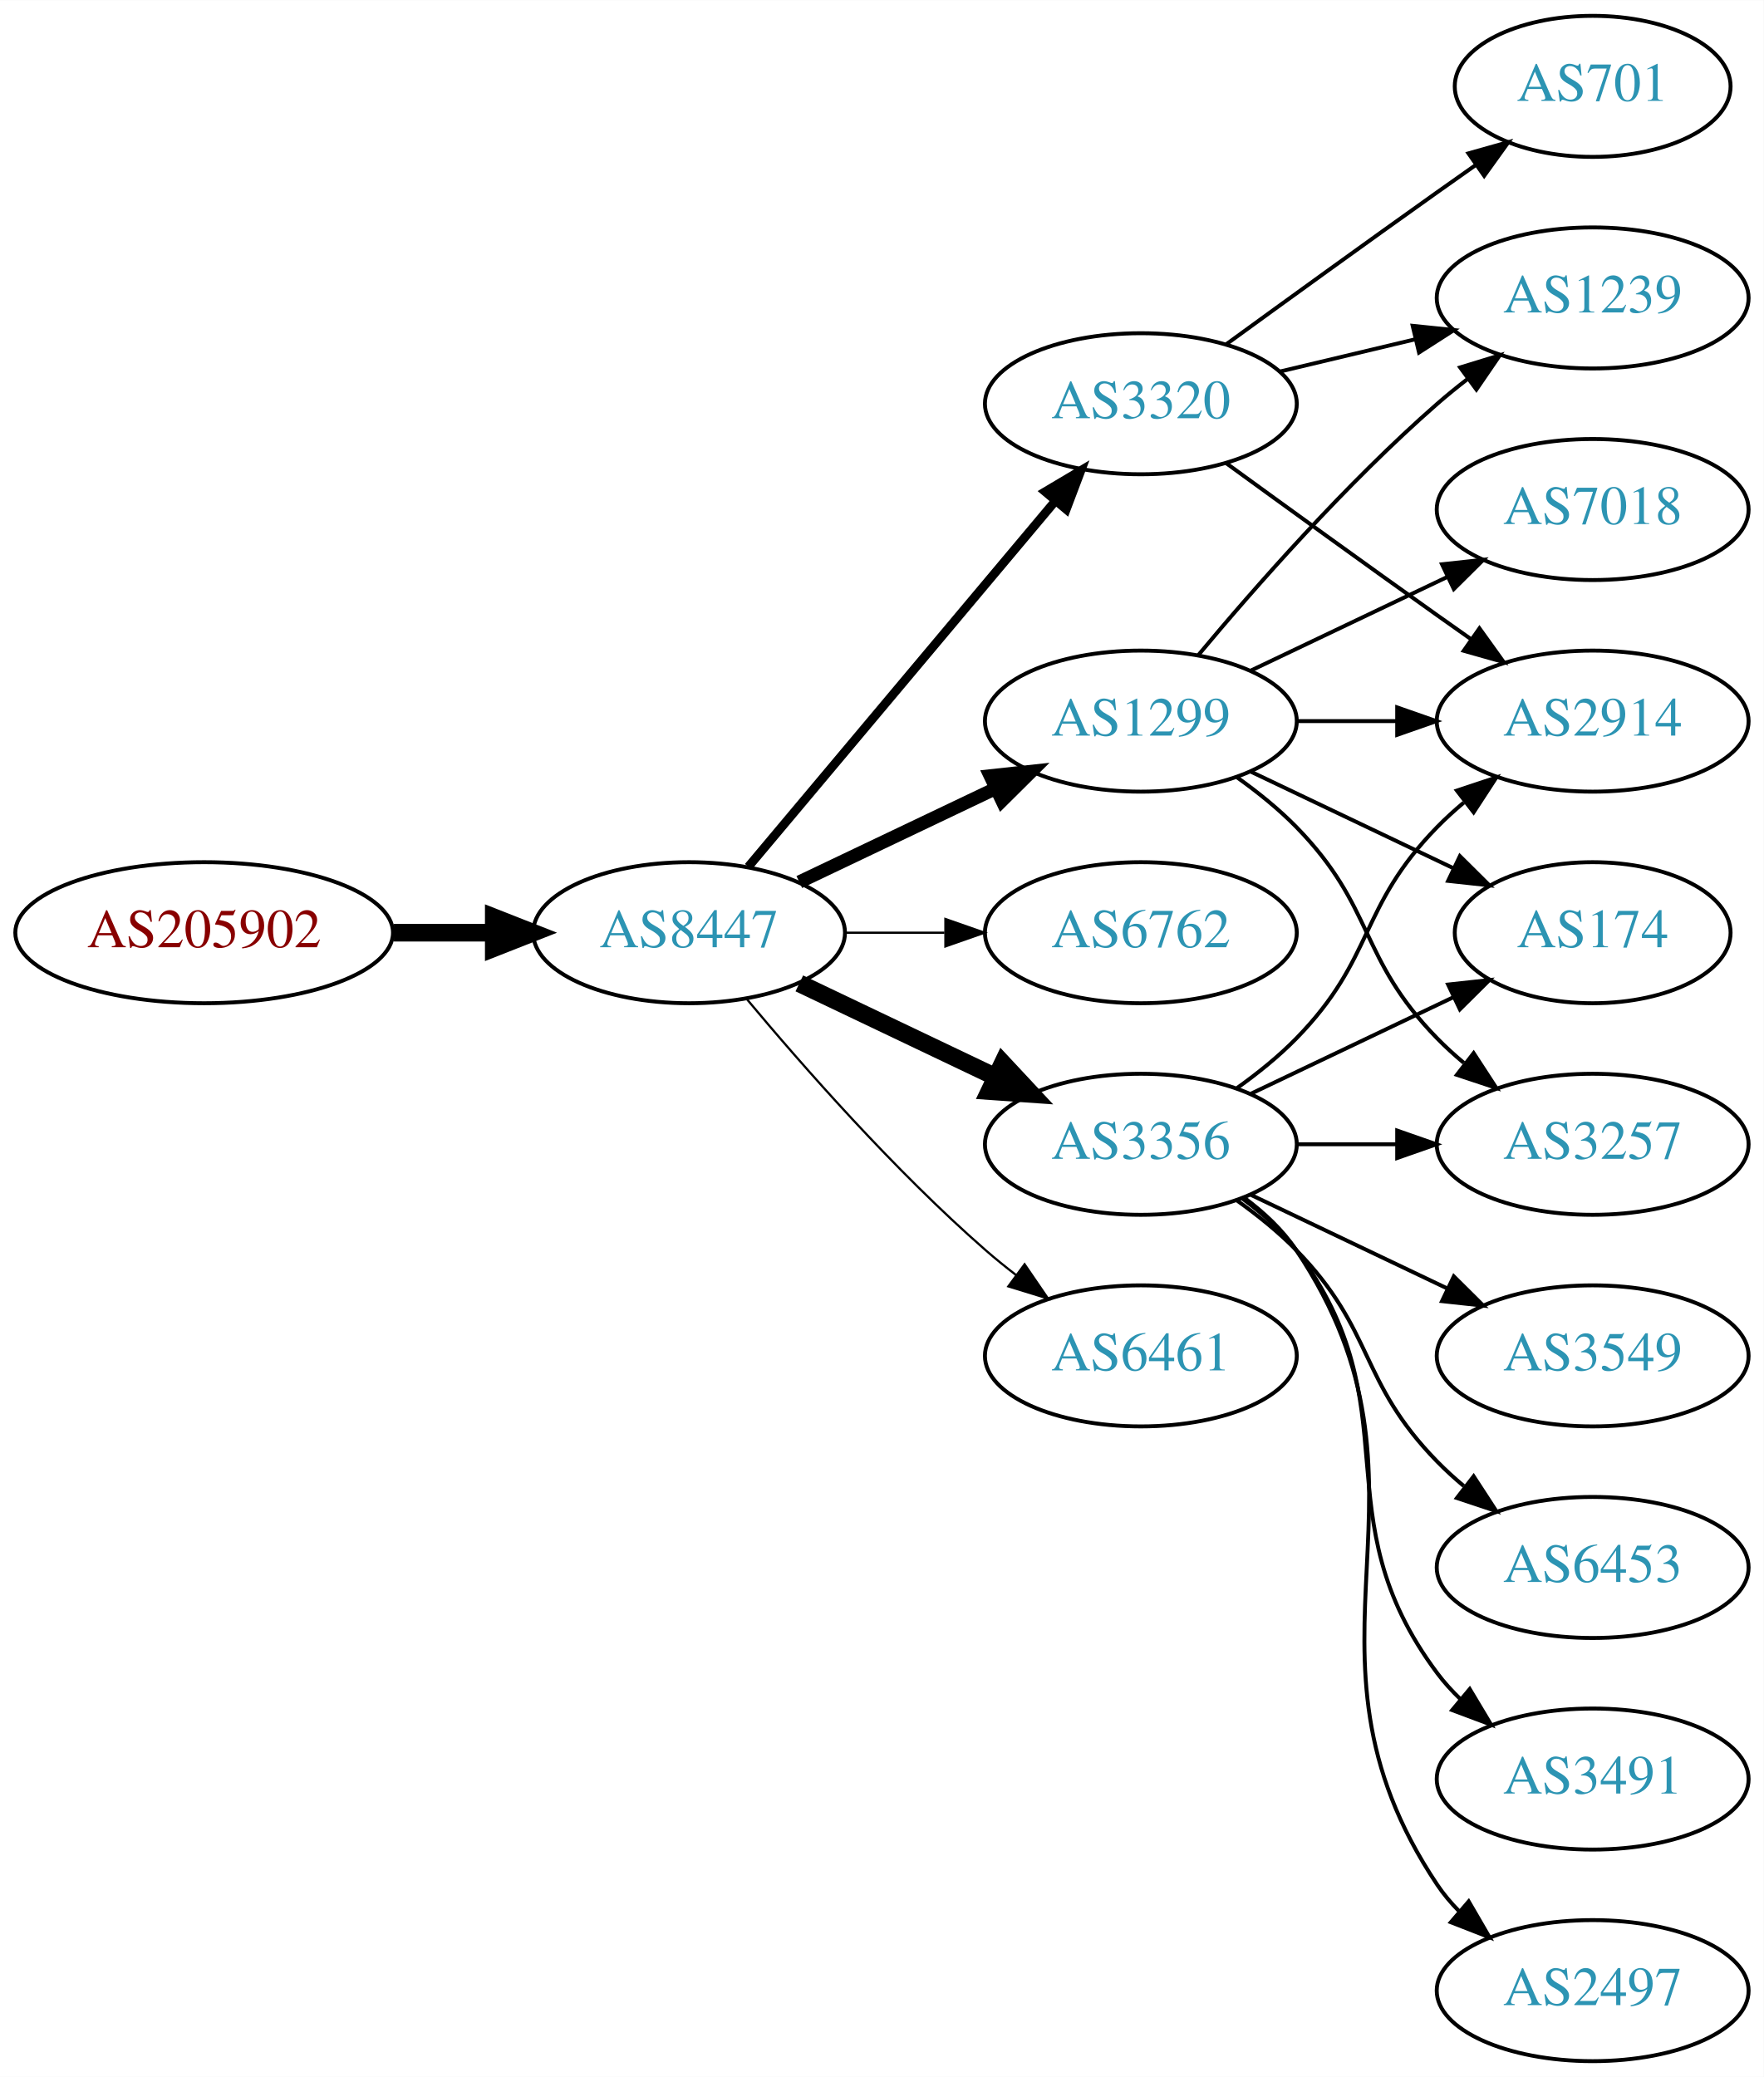
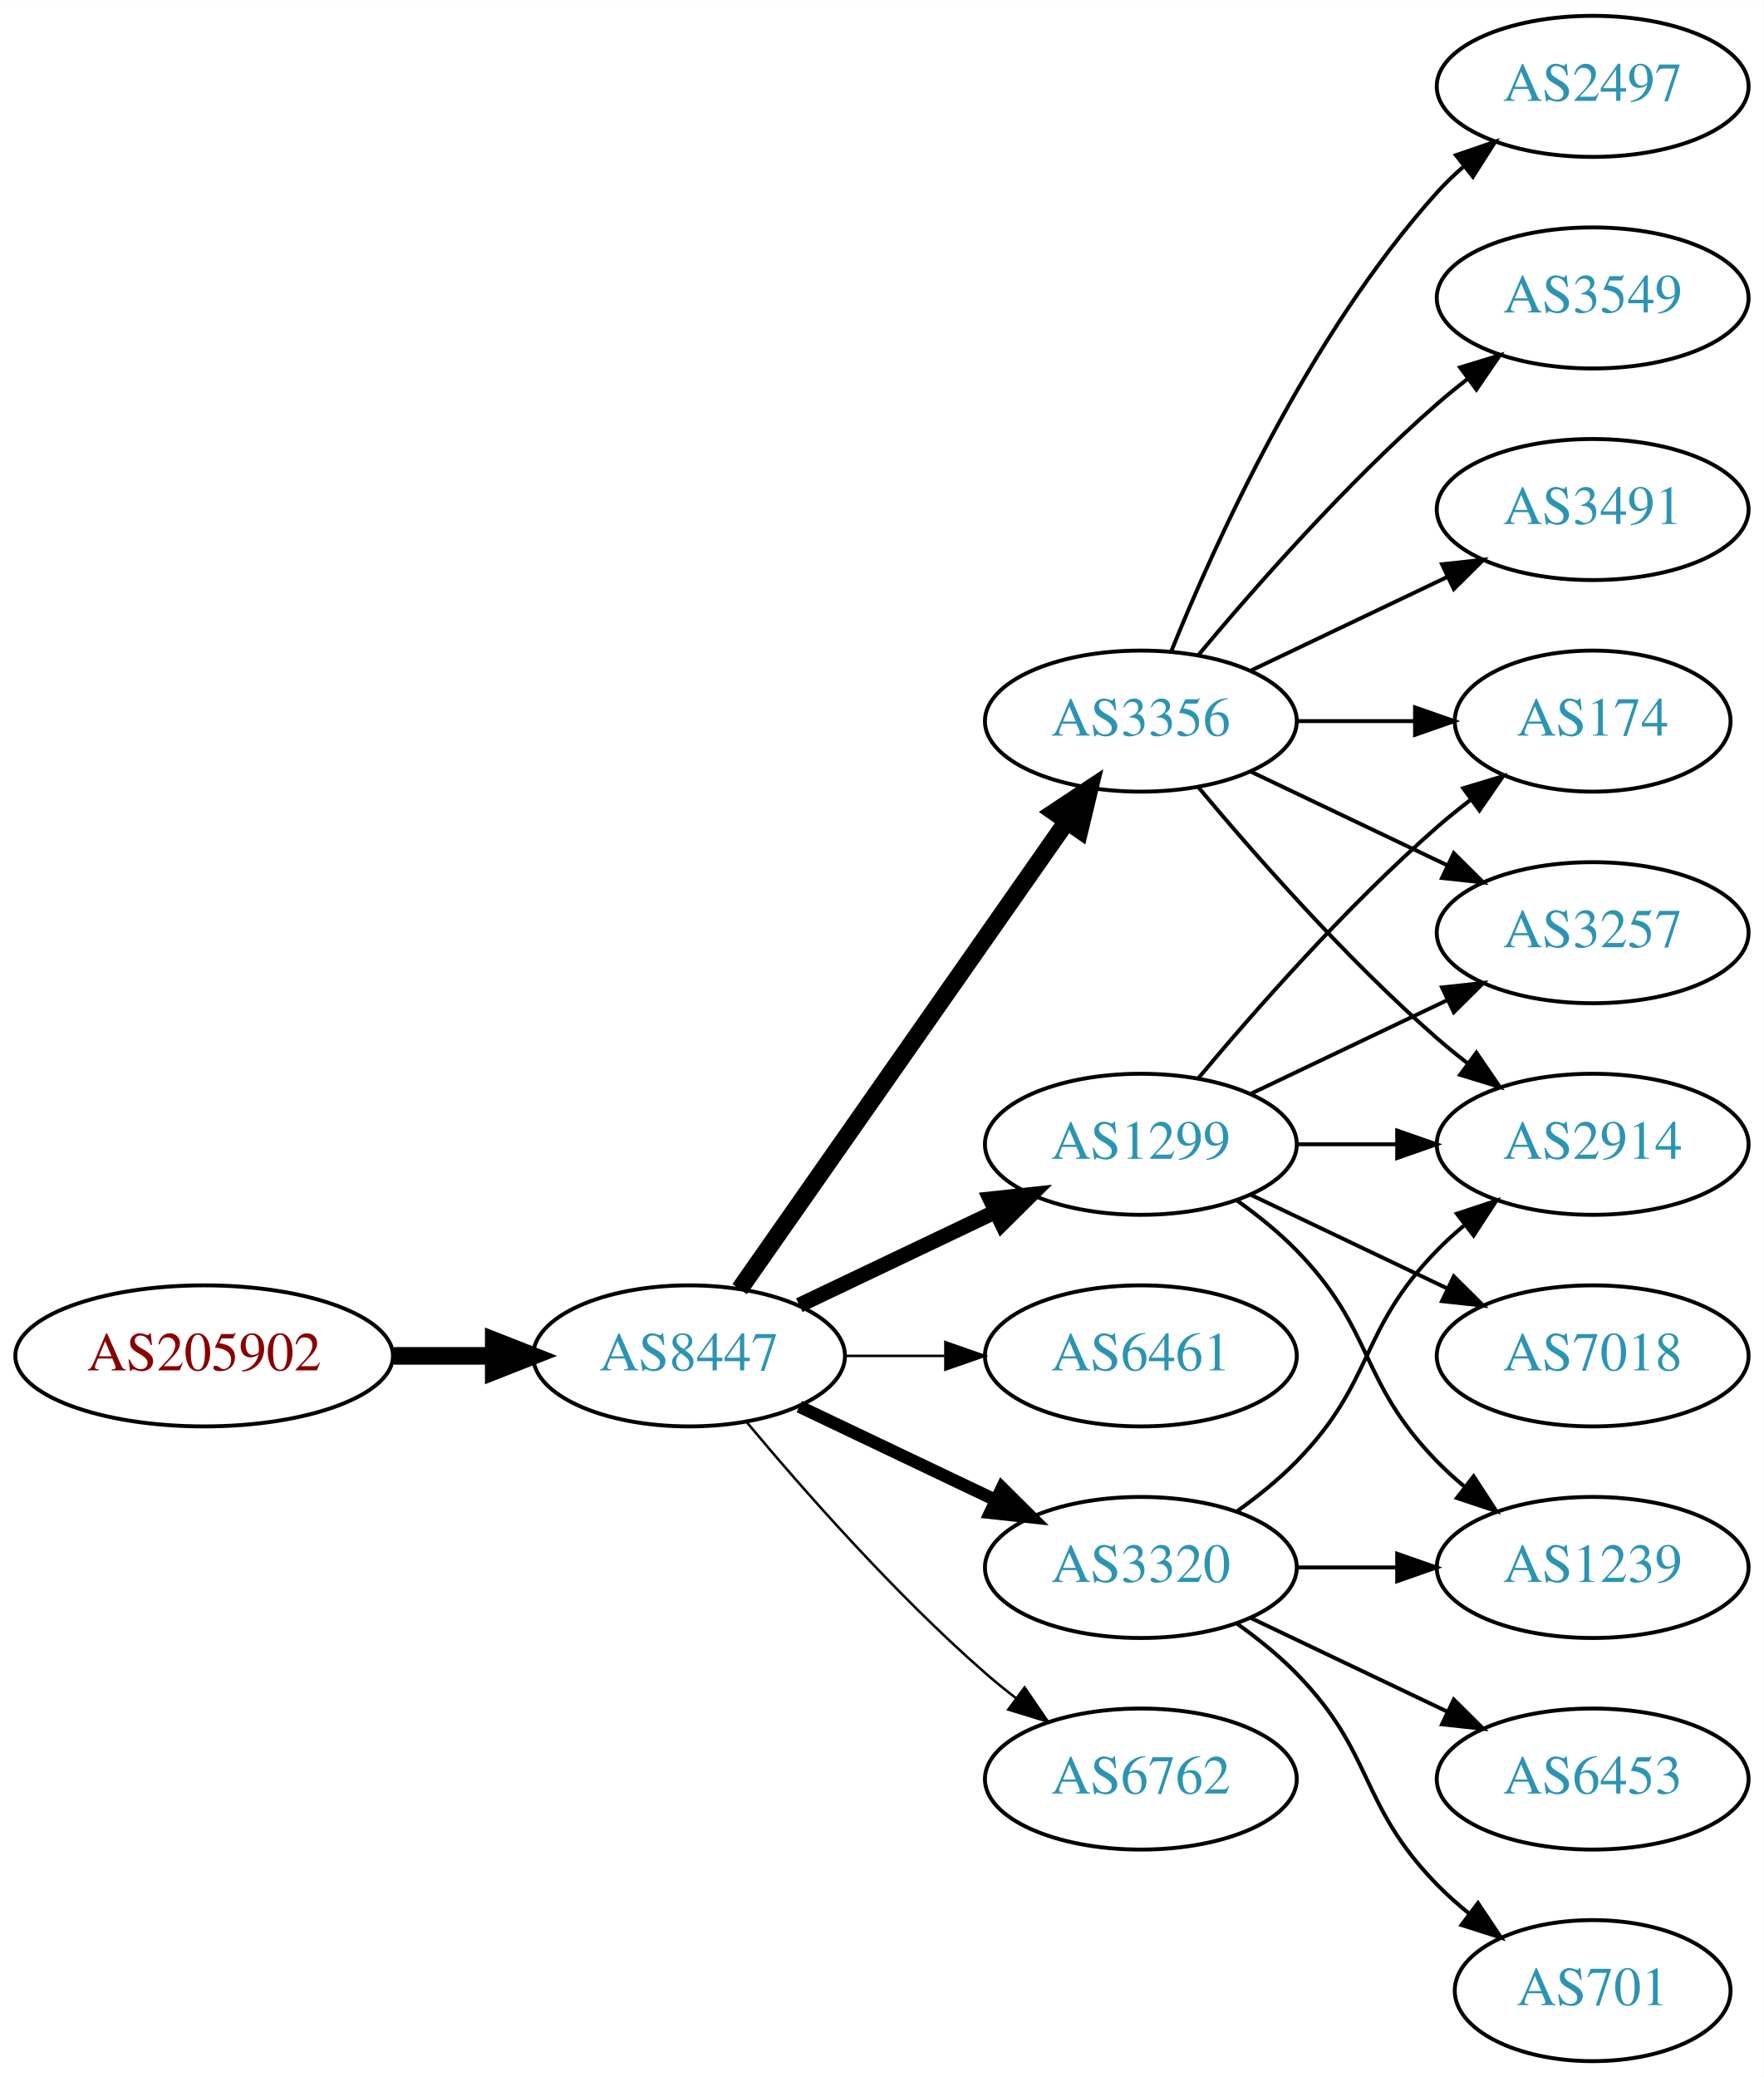
<svg xmlns="http://www.w3.org/2000/svg" xmlns:xlink="http://www.w3.org/1999/xlink" width="450pt" height="530pt" viewBox="0.00 0.00 450.07 530.00">
  <g id="graph0" class="graph" transform="scale(1 1) rotate(0) translate(4 526)">
    <polygon fill="white" stroke="none" points="-4,4 -4,-526 446.07,-526 446.07,4 -4,4" />
    <g id="node1" class="node">
      <g id="a_node1">
        <a xlink:href="/asn/205902" xlink:title="AS205902 ~ Alu Koenig Stahl GmbH [AT]">
-           <ellipse fill="#ffffff" stroke="black" cx="48.096" cy="-288" rx="48.192" ry="18" />
-           <text text-anchor="middle" x="48.096" y="-284.3" font-family="Times,serif" font-size="14.00" fill="#880000">AS205902</text>
+           <ellipse fill="#ffffff" stroke="black" cx="48.096" cy="-180" rx="48.192" ry="18" />
+           <text text-anchor="middle" x="48.096" y="-176.3" font-family="Times,serif" font-size="14.00" fill="#880000">AS205902</text>
        </a>
      </g>
    </g>
    <g id="node2" class="node">
      <g id="a_node2">
        <a xlink:href="/asn/8447" xlink:title="AS8447 ~ A1 Telekom Austria AG [AT]">
-           <ellipse fill="#ffffff" stroke="black" cx="171.838" cy="-288" rx="39.794" ry="18" />
-           <text text-anchor="middle" x="171.838" y="-284.3" font-family="Times,serif" font-size="14.00" fill="#2c94b3">AS8447</text>
+           <ellipse fill="#ffffff" stroke="black" cx="171.838" cy="-180" rx="39.794" ry="18" />
+           <text text-anchor="middle" x="171.838" y="-176.3" font-family="Times,serif" font-size="14.00" fill="#2c94b3">AS8447</text>
        </a>
      </g>
    </g>
    <g id="edge1" class="edge">
-       <path fill="none" stroke="black" stroke-width="4.5" d="M96.513,-288C104.867,-288 113.577,-288 121.969,-288" />
-       <polygon fill="black" stroke="black" stroke-width="4.5" points="122.004,-291.938 132.004,-288 122.004,-284.063 122.004,-291.938" />
+       <path fill="none" stroke="black" stroke-width="4.5" d="M96.513,-180C104.867,-180 113.577,-180 121.969,-180" />
+       <polygon fill="black" stroke="black" stroke-width="4.5" points="122.004,-183.938 132.004,-180 122.004,-176.063 122.004,-183.938" />
    </g>
    <g id="node3" class="node">
      <g id="a_node3">
-         <a xlink:href="/asn/1299" xlink:title="AS1299 ~ Telia Carrier [EU]">
+         <a xlink:href="/asn/3356" xlink:title="AS3356 ~ Level 3 Parent, LLC [US]">
          <ellipse fill="#ffffff" stroke="black" cx="287.131" cy="-342" rx="39.794" ry="18" />
-           <text text-anchor="middle" x="287.131" y="-338.3" font-family="Times,serif" font-size="14.00" fill="#2c94b3">AS1299</text>
+           <text text-anchor="middle" x="287.131" y="-338.3" font-family="Times,serif" font-size="14.00" fill="#2c94b3">AS3356</text>
        </a>
      </g>
    </g>
    <g id="edge2" class="edge">
-       <path fill="none" stroke="black" stroke-width="3.375" d="M199.974,-300.934C214.968,-308.081 233.789,-317.052 250.013,-324.785" />
-       <polygon fill="black" stroke="black" stroke-width="3.375" points="248.683,-328.028 259.216,-329.171 251.695,-321.709 248.683,-328.028" />
+       <path fill="none" stroke="black" stroke-width="4.5" d="M184.748,-197.031C204.67,-225.517 244.859,-282.985 268.209,-316.374" />
+       <polygon fill="black" stroke="black" stroke-width="4.5" points="265.082,-318.772 274.039,-324.71 271.535,-314.258 265.082,-318.772" />
    </g>
    <g id="node4" class="node">
      <g id="a_node4">
-         <a xlink:href="/asn/3356" xlink:title="AS3356 ~ Level 3 Parent, LLC [US]">
+         <a xlink:href="/asn/1299" xlink:title="AS1299 ~ Telia Carrier [EU]">
          <ellipse fill="#ffffff" stroke="black" cx="287.131" cy="-234" rx="39.794" ry="18" />
-           <text text-anchor="middle" x="287.131" y="-230.3" font-family="Times,serif" font-size="14.00" fill="#2c94b3">AS3356</text>
+           <text text-anchor="middle" x="287.131" y="-230.3" font-family="Times,serif" font-size="14.00" fill="#2c94b3">AS1299</text>
        </a>
      </g>
    </g>
    <g id="edge3" class="edge">
-       <path fill="none" stroke="black" stroke-width="4.5" d="M199.974,-275.066C214.968,-267.919 233.789,-258.948 250.013,-251.215" />
-       <polygon fill="black" stroke="black" stroke-width="4.5" points="251.883,-254.686 259.216,-246.829 248.495,-247.577 251.883,-254.686" />
+       <path fill="none" stroke="black" stroke-width="3.857" d="M199.974,-192.934C214.968,-200.081 233.789,-209.052 250.013,-216.785" />
+       <polygon fill="black" stroke="black" stroke-width="3.857" points="248.683,-220.028 259.216,-221.171 251.695,-213.709 248.683,-220.028" />
    </g>
    <g id="node5" class="node">
      <g id="a_node5">
-         <a xlink:href="/asn/6762" xlink:title="AS6762 ~ TELECOM ITALIA SPARKLE S.p.A. [IT]">
-           <ellipse fill="#ffffff" stroke="black" cx="287.131" cy="-288" rx="39.794" ry="18" />
-           <text text-anchor="middle" x="287.131" y="-284.3" font-family="Times,serif" font-size="14.00" fill="#2c94b3">AS6762</text>
+         <a xlink:href="/asn/6461" xlink:title="AS6461 ~ Zayo Bandwidth [US]">
+           <ellipse fill="#ffffff" stroke="black" cx="287.131" cy="-180" rx="39.794" ry="18" />
+           <text text-anchor="middle" x="287.131" y="-176.3" font-family="Times,serif" font-size="14.00" fill="#2c94b3">AS6461</text>
        </a>
      </g>
    </g>
    <g id="edge4" class="edge">
-       <path fill="none" stroke="black" stroke-width="0.562" d="M211.51,-288C219.713,-288 228.477,-288 237.009,-288" />
-       <polygon fill="black" stroke="black" stroke-width="0.562" points="237.248,-291.5 247.248,-288 237.248,-284.5 237.248,-291.5" />
+       <path fill="none" stroke="black" stroke-width="0.643" d="M211.51,-180C219.713,-180 228.477,-180 237.009,-180" />
+       <polygon fill="black" stroke="black" stroke-width="0.643" points="237.248,-183.5 247.248,-180 237.248,-176.5 237.248,-183.5" />
    </g>
    <g id="node6" class="node">
      <g id="a_node6">
        <a xlink:href="/asn/3320" xlink:title="AS3320 ~ DTAG [DE]">
-           <ellipse fill="#ffffff" stroke="black" cx="287.131" cy="-423" rx="39.794" ry="18" />
-           <text text-anchor="middle" x="287.131" y="-419.3" font-family="Times,serif" font-size="14.00" fill="#2c94b3">AS3320</text>
+           <ellipse fill="#ffffff" stroke="black" cx="287.131" cy="-126" rx="39.794" ry="18" />
+           <text text-anchor="middle" x="287.131" y="-122.3" font-family="Times,serif" font-size="14.00" fill="#2c94b3">AS3320</text>
        </a>
      </g>
    </g>
    <g id="edge5" class="edge">
-       <path fill="none" stroke="black" stroke-width="2.25" d="M186.958,-304.825C206.632,-328.269 242.436,-370.934 265.215,-398.076" />
-       <polygon fill="black" stroke="black" stroke-width="2.25" points="262.724,-400.553 271.833,-405.963 268.086,-396.053 262.724,-400.553" />
+       <path fill="none" stroke="black" stroke-width="3.214" d="M199.974,-167.066C214.968,-159.919 233.789,-150.948 250.013,-143.215" />
+       <polygon fill="black" stroke="black" stroke-width="3.214" points="251.695,-146.291 259.216,-138.829 248.683,-139.972 251.695,-146.291" />
    </g>
    <g id="node7" class="node">
      <g id="a_node7">
-         <a xlink:href="/asn/6461" xlink:title="AS6461 ~ Zayo Bandwidth [US]">
-           <ellipse fill="#ffffff" stroke="black" cx="287.131" cy="-180" rx="39.794" ry="18" />
-           <text text-anchor="middle" x="287.131" y="-176.3" font-family="Times,serif" font-size="14.00" fill="#2c94b3">AS6461</text>
+         <a xlink:href="/asn/6762" xlink:title="AS6762 ~ TELECOM ITALIA SPARKLE S.p.A. [IT]">
+           <ellipse fill="#ffffff" stroke="black" cx="287.131" cy="-72" rx="39.794" ry="18" />
+           <text text-anchor="middle" x="287.131" y="-68.3" font-family="Times,serif" font-size="14.00" fill="#2c94b3">AS6762</text>
        </a>
      </g>
    </g>
    <g id="edge6" class="edge">
-       <path fill="none" stroke="black" stroke-width="0.562" d="M186.468,-271.183C200.751,-254.071 224.297,-227.255 247.484,-207 249.95,-204.846 252.589,-202.706 255.286,-200.628" />
-       <polygon fill="black" stroke="black" stroke-width="0.562" points="257.459,-203.375 263.44,-194.63 253.311,-197.736 257.459,-203.375" />
+       <path fill="none" stroke="black" stroke-width="0.643" d="M186.468,-163.183C200.751,-146.071 224.297,-119.255 247.484,-99 249.95,-96.846 252.589,-94.706 255.286,-92.628" />
+       <polygon fill="black" stroke="black" stroke-width="0.643" points="257.459,-95.375 263.44,-86.63 253.311,-89.736 257.459,-95.375" />
+     </g>
+     <g id="node8" class="node">
+       <g id="a_node8">
+         <a xlink:href="/asn/174" xlink:title="AS174 ~ Cogent Communications [US]">
+           <ellipse fill="#ffffff" stroke="black" cx="402.424" cy="-342" rx="35.194" ry="18" />
+           <text text-anchor="middle" x="402.424" y="-338.3" font-family="Times,serif" font-size="14.00" fill="#2c94b3">AS174</text>
+         </a>
+       </g>
+     </g>
+     <g id="edge7" class="edge">
+       <path fill="none" stroke="black" d="M326.803,-342C336.508,-342 346.999,-342 356.962,-342" />
+       <polygon fill="black" stroke="black" points="357.098,-345.5 367.098,-342 357.098,-338.5 357.098,-345.5" />
    </g>
    <g id="node9" class="node">
      <g id="a_node9">
-         <a xlink:href="/asn/174" xlink:title="AS174 ~ Cogent Communications [US]">
-           <ellipse fill="#ffffff" stroke="black" cx="402.424" cy="-288" rx="35.194" ry="18" />
-           <text text-anchor="middle" x="402.424" y="-284.3" font-family="Times,serif" font-size="14.00" fill="#2c94b3">AS174</text>
-         </a>
-       </g>
-     </g>
-     <g id="edge17" class="edge">
-       <path fill="none" stroke="black" d="M315.267,-329.066C330.699,-321.71 350.185,-312.423 366.72,-304.541" />
-       <polygon fill="black" stroke="black" points="368.54,-307.551 376.062,-300.089 365.529,-301.232 368.54,-307.551" />
+         <a xlink:href="/asn/3257" xlink:title="AS3257 ~ GTT [DE]">
+           <ellipse fill="#ffffff" stroke="black" cx="402.424" cy="-288" rx="39.794" ry="18" />
+           <text text-anchor="middle" x="402.424" y="-284.3" font-family="Times,serif" font-size="14.00" fill="#2c94b3">AS3257</text>
+         </a>
+       </g>
+     </g>
+     <g id="edge8" class="edge">
+       <path fill="none" stroke="black" d="M315.267,-329.066C330.261,-321.919 349.082,-312.948 365.306,-305.215" />
+       <polygon fill="black" stroke="black" points="366.988,-308.291 374.509,-300.829 363.976,-301.972 366.988,-308.291" />
    </g>
    <g id="node10" class="node">
      <g id="a_node10">
-         <a xlink:href="/asn/3257" xlink:title="AS3257 ~ GTT [DE]">
-           <ellipse fill="#ffffff" stroke="black" cx="402.424" cy="-234" rx="39.794" ry="18" />
-           <text text-anchor="middle" x="402.424" y="-230.3" font-family="Times,serif" font-size="14.00" fill="#2c94b3">AS3257</text>
-         </a>
-       </g>
-     </g>
-     <g id="edge16" class="edge">
-       <path fill="none" stroke="black" d="M311.725,-327.611C316.981,-323.852 322.313,-319.563 326.777,-315 346.95,-294.383 342.605,-281.617 362.777,-261 364.87,-258.861 367.154,-256.782 369.53,-254.79" />
-       <polygon fill="black" stroke="black" points="372.049,-257.268 377.83,-248.389 367.774,-251.725 372.049,-257.268" />
+         <a xlink:href="/asn/2497" xlink:title="AS2497 ~ Internet Initiative Japan Inc. [JP]">
+           <ellipse fill="#ffffff" stroke="black" cx="402.424" cy="-504" rx="39.794" ry="18" />
+           <text text-anchor="middle" x="402.424" y="-500.3" font-family="Times,serif" font-size="14.00" fill="#2c94b3">AS2497</text>
+         </a>
+       </g>
+     </g>
+     <g id="edge9" class="edge">
+       <path fill="none" stroke="black" d="M294.879,-359.787C305.93,-387.243 329.983,-440.578 362.777,-477 364.78,-479.224 366.999,-481.363 369.331,-483.397" />
+       <polygon fill="black" stroke="black" points="367.529,-486.433 377.55,-489.873 371.862,-480.935 367.529,-486.433" />
    </g>
    <g id="node11" class="node">
      <g id="a_node11">
+         <a xlink:href="/asn/3549" xlink:title="AS3549 ~ Level 3 Parent, LLC [US]">
+           <ellipse fill="#ffffff" stroke="black" cx="402.424" cy="-450" rx="39.794" ry="18" />
+           <text text-anchor="middle" x="402.424" y="-446.3" font-family="Times,serif" font-size="14.00" fill="#2c94b3">AS3549</text>
+         </a>
+       </g>
+     </g>
+     <g id="edge10" class="edge">
+       <path fill="none" stroke="black" d="M301.761,-358.817C316.044,-375.929 339.59,-402.745 362.777,-423 365.243,-425.154 367.882,-427.294 370.579,-429.372" />
+       <polygon fill="black" stroke="black" points="368.604,-432.264 378.733,-435.37 372.752,-426.625 368.604,-432.264" />
+     </g>
+     <g id="node12" class="node">
+       <g id="a_node12">
        <a xlink:href="/asn/2914" xlink:title="AS2914 ~ NTT America, Inc. [US]">
-           <ellipse fill="#ffffff" stroke="black" cx="402.424" cy="-342" rx="39.794" ry="18" />
-           <text text-anchor="middle" x="402.424" y="-338.3" font-family="Times,serif" font-size="14.00" fill="#2c94b3">AS2914</text>
-         </a>
-       </g>
+           <ellipse fill="#ffffff" stroke="black" cx="402.424" cy="-234" rx="39.794" ry="18" />
+           <text text-anchor="middle" x="402.424" y="-230.3" font-family="Times,serif" font-size="14.00" fill="#2c94b3">AS2914</text>
+         </a>
+       </g>
+     </g>
+     <g id="edge11" class="edge">
+       <path fill="none" stroke="black" d="M301.761,-325.183C316.044,-308.071 339.59,-281.255 362.777,-261 365.243,-258.846 367.882,-256.706 370.579,-254.628" />
+       <polygon fill="black" stroke="black" points="372.752,-257.375 378.733,-248.63 368.604,-251.736 372.752,-257.375" />
+     </g>
+     <g id="node13" class="node">
+       <g id="a_node13">
+         <a xlink:href="/asn/3491" xlink:title="AS3491 ~ PCCW Global, Inc. [US]">
+           <ellipse fill="#ffffff" stroke="black" cx="402.424" cy="-396" rx="39.794" ry="18" />
+           <text text-anchor="middle" x="402.424" y="-392.3" font-family="Times,serif" font-size="14.00" fill="#2c94b3">AS3491</text>
+         </a>
+       </g>
+     </g>
+     <g id="edge12" class="edge">
+       <path fill="none" stroke="black" d="M315.267,-354.934C330.261,-362.081 349.082,-371.052 365.306,-378.785" />
+       <polygon fill="black" stroke="black" points="363.976,-382.028 374.509,-383.171 366.988,-375.709 363.976,-382.028" />
+     </g>
+     <g id="edge17" class="edge">
+       <path fill="none" stroke="black" d="M301.761,-250.817C316.044,-267.929 339.59,-294.745 362.777,-315 365.447,-317.332 368.32,-319.648 371.25,-321.886" />
+       <polygon fill="black" stroke="black" points="369.401,-324.87 379.542,-327.939 373.528,-319.216 369.401,-324.87" />
+     </g>
+     <g id="edge13" class="edge">
+       <path fill="none" stroke="black" d="M315.267,-246.934C330.261,-254.081 349.082,-263.052 365.306,-270.785" />
+       <polygon fill="black" stroke="black" points="363.976,-274.028 374.509,-275.171 366.988,-267.709 363.976,-274.028" />
    </g>
    <g id="edge15" class="edge">
-       <path fill="none" stroke="black" d="M326.803,-342C335.006,-342 343.77,-342 352.302,-342" />
-       <polygon fill="black" stroke="black" points="352.541,-345.5 362.541,-342 352.541,-338.5 352.541,-345.5" />
+       <path fill="none" stroke="black" d="M326.803,-234C335.006,-234 343.77,-234 352.302,-234" />
+       <polygon fill="black" stroke="black" points="352.541,-237.5 362.541,-234 352.541,-230.5 352.541,-237.5" />
+     </g>
+     <g id="node14" class="node">
+       <g id="a_node14">
+         <a xlink:href="/asn/7018" xlink:title="AS7018 ~ AT&amp;T Services, Inc. [US]">
+           <ellipse fill="#ffffff" stroke="black" cx="402.424" cy="-180" rx="39.794" ry="18" />
+           <text text-anchor="middle" x="402.424" y="-176.3" font-family="Times,serif" font-size="14.00" fill="#2c94b3">AS7018</text>
+         </a>
+       </g>
+     </g>
+     <g id="edge14" class="edge">
+       <path fill="none" stroke="black" d="M315.267,-221.066C330.261,-213.919 349.082,-204.948 365.306,-197.215" />
+       <polygon fill="black" stroke="black" points="366.988,-200.291 374.509,-192.829 363.976,-193.972 366.988,-200.291" />
    </g>
    <g id="node15" class="node">
      <g id="a_node15">
        <a xlink:href="/asn/1239" xlink:title="AS1239 ~ Sprint [US]">
-           <ellipse fill="#ffffff" stroke="black" cx="402.424" cy="-450" rx="39.794" ry="18" />
-           <text text-anchor="middle" x="402.424" y="-446.3" font-family="Times,serif" font-size="14.00" fill="#2c94b3">AS1239</text>
-         </a>
-       </g>
-     </g>
-     <g id="edge14" class="edge">
-       <path fill="none" stroke="black" d="M301.761,-358.817C316.044,-375.929 339.59,-402.745 362.777,-423 365.243,-425.154 367.882,-427.294 370.579,-429.372" />
-       <polygon fill="black" stroke="black" points="368.604,-432.264 378.733,-435.37 372.752,-426.625 368.604,-432.264" />
+           <ellipse fill="#ffffff" stroke="black" cx="402.424" cy="-126" rx="39.794" ry="18" />
+           <text text-anchor="middle" x="402.424" y="-122.3" font-family="Times,serif" font-size="14.00" fill="#2c94b3">AS1239</text>
+         </a>
+       </g>
+     </g>
+     <g id="edge16" class="edge">
+       <path fill="none" stroke="black" d="M311.725,-219.611C316.981,-215.852 322.313,-211.563 326.777,-207 346.95,-186.383 342.605,-173.617 362.777,-153 364.87,-150.861 367.154,-148.782 369.53,-146.79" />
+       <polygon fill="black" stroke="black" points="372.049,-149.268 377.83,-140.389 367.774,-143.725 372.049,-149.268" />
+     </g>
+     <g id="edge19" class="edge">
+       <path fill="none" stroke="black" d="M311.725,-140.389C316.981,-144.148 322.313,-148.437 326.777,-153 346.95,-173.617 342.605,-186.383 362.777,-207 364.87,-209.139 367.154,-211.218 369.53,-213.21" />
+       <polygon fill="black" stroke="black" points="367.774,-216.275 377.83,-219.611 372.049,-210.732 367.774,-216.275" />
+     </g>
+     <g id="edge21" class="edge">
+       <path fill="none" stroke="black" d="M326.803,-126C335.006,-126 343.77,-126 352.302,-126" />
+       <polygon fill="black" stroke="black" points="352.541,-129.5 362.541,-126 352.541,-122.5 352.541,-129.5" />
    </g>
    <g id="node16" class="node">
      <g id="a_node16">
-         <a xlink:href="/asn/7018" xlink:title="AS7018 ~ AT&amp;T Services, Inc. [US]">
-           <ellipse fill="#ffffff" stroke="black" cx="402.424" cy="-396" rx="39.794" ry="18" />
-           <text text-anchor="middle" x="402.424" y="-392.3" font-family="Times,serif" font-size="14.00" fill="#2c94b3">AS7018</text>
+         <a xlink:href="/asn/6453" xlink:title="AS6453 ~ TATA COMMUNICATIONS (AMERICA) INC [US]">
+           <ellipse fill="#ffffff" stroke="black" cx="402.424" cy="-72" rx="39.794" ry="18" />
+           <text text-anchor="middle" x="402.424" y="-68.3" font-family="Times,serif" font-size="14.00" fill="#2c94b3">AS6453</text>
        </a>
      </g>
    </g>
    <g id="edge18" class="edge">
-       <path fill="none" stroke="black" d="M315.267,-354.934C330.261,-362.081 349.082,-371.052 365.306,-378.785" />
-       <polygon fill="black" stroke="black" points="363.976,-382.028 374.509,-383.171 366.988,-375.709 363.976,-382.028" />
-     </g>
-     <g id="node8" class="node">
-       <g id="a_node8">
-         <a xlink:href="/asn/3491" xlink:title="AS3491 ~ PCCW Global, Inc. [US]">
-           <ellipse fill="#ffffff" stroke="black" cx="402.424" cy="-72" rx="39.794" ry="18" />
-           <text text-anchor="middle" x="402.424" y="-68.3" font-family="Times,serif" font-size="14.00" fill="#2c94b3">AS3491</text>
-         </a>
-       </g>
-     </g>
-     <g id="edge7" class="edge">
-       <path fill="none" stroke="black" d="M313.062,-220.118C318.138,-216.389 323.056,-211.984 326.777,-207 357.049,-166.458 332.506,-139.542 362.777,-99 364.522,-96.664 366.529,-94.455 368.693,-92.383" />
-       <polygon fill="black" stroke="black" points="371.052,-94.973 376.493,-85.882 366.57,-89.595 371.052,-94.973" />
-     </g>
-     <g id="edge8" class="edge">
-       <path fill="none" stroke="black" d="M315.267,-246.934C330.699,-254.29 350.185,-263.577 366.72,-271.459" />
-       <polygon fill="black" stroke="black" points="365.529,-274.768 376.062,-275.911 368.54,-268.449 365.529,-274.768" />
-     </g>
-     <g id="edge9" class="edge">
-       <path fill="none" stroke="black" d="M326.803,-234C335.006,-234 343.77,-234 352.302,-234" />
-       <polygon fill="black" stroke="black" points="352.541,-237.5 362.541,-234 352.541,-230.5 352.541,-237.5" />
-     </g>
-     <g id="edge10" class="edge">
-       <path fill="none" stroke="black" d="M311.725,-248.389C316.981,-252.148 322.313,-256.437 326.777,-261 346.95,-281.617 342.605,-294.383 362.777,-315 364.87,-317.139 367.154,-319.218 369.53,-321.21" />
-       <polygon fill="black" stroke="black" points="367.774,-324.275 377.83,-327.611 372.049,-318.732 367.774,-324.275" />
-     </g>
-     <g id="node12" class="node">
-       <g id="a_node12">
-         <a xlink:href="/asn/2497" xlink:title="AS2497 ~ Internet Initiative Japan Inc. [JP]">
-           <ellipse fill="#ffffff" stroke="black" cx="402.424" cy="-18" rx="39.794" ry="18" />
-           <text text-anchor="middle" x="402.424" y="-14.3" font-family="Times,serif" font-size="14.00" fill="#2c94b3">AS2497</text>
-         </a>
-       </g>
-     </g>
-     <g id="edge11" class="edge">
-       <path fill="none" stroke="black" d="M313.45,-220.393C318.506,-216.649 323.318,-212.169 326.777,-207 367.802,-145.706 321.753,-106.294 362.777,-45 364.399,-42.577 366.318,-40.305 368.42,-38.19" />
-       <polygon fill="black" stroke="black" points="370.787,-40.771 376.105,-31.607 366.233,-35.454 370.787,-40.771" />
-     </g>
-     <g id="node13" class="node">
-       <g id="a_node13">
-         <a xlink:href="/asn/3549" xlink:title="AS3549 ~ Level 3 Parent, LLC [US]">
-           <ellipse fill="#ffffff" stroke="black" cx="402.424" cy="-180" rx="39.794" ry="18" />
-           <text text-anchor="middle" x="402.424" y="-176.3" font-family="Times,serif" font-size="14.00" fill="#2c94b3">AS3549</text>
-         </a>
-       </g>
-     </g>
-     <g id="edge12" class="edge">
-       <path fill="none" stroke="black" d="M315.267,-221.066C330.261,-213.919 349.082,-204.948 365.306,-197.215" />
-       <polygon fill="black" stroke="black" points="366.988,-200.291 374.509,-192.829 363.976,-193.972 366.988,-200.291" />
-     </g>
-     <g id="node14" class="node">
-       <g id="a_node14">
-         <a xlink:href="/asn/6453" xlink:title="AS6453 ~ TATA COMMUNICATIONS (AMERICA) INC [US]">
-           <ellipse fill="#ffffff" stroke="black" cx="402.424" cy="-126" rx="39.794" ry="18" />
-           <text text-anchor="middle" x="402.424" y="-122.3" font-family="Times,serif" font-size="14.00" fill="#2c94b3">AS6453</text>
-         </a>
-       </g>
-     </g>
-     <g id="edge13" class="edge">
-       <path fill="none" stroke="black" d="M311.725,-219.611C316.981,-215.852 322.313,-211.563 326.777,-207 346.95,-186.383 342.605,-173.617 362.777,-153 364.87,-150.861 367.154,-148.782 369.53,-146.79" />
-       <polygon fill="black" stroke="black" points="372.049,-149.268 377.83,-140.389 367.774,-143.725 372.049,-149.268" />
-     </g>
-     <g id="edge20" class="edge">
-       <path fill="none" stroke="black" d="M308.979,-407.778C323.913,-396.909 344.527,-381.975 362.777,-369 365.598,-366.995 368.541,-364.915 371.489,-362.841" />
-       <polygon fill="black" stroke="black" points="373.535,-365.681 379.714,-357.074 369.516,-359.95 373.535,-365.681" />
-     </g>
-     <g id="edge21" class="edge">
-       <path fill="none" stroke="black" d="M322.738,-431.248C333.609,-433.838 345.764,-436.735 357.206,-439.462" />
-       <polygon fill="black" stroke="black" points="356.49,-442.889 367.029,-441.803 358.112,-436.08 356.49,-442.889" />
+       <path fill="none" stroke="black" d="M315.267,-113.066C330.261,-105.919 349.082,-96.948 365.306,-89.215" />
+       <polygon fill="black" stroke="black" points="366.988,-92.291 374.509,-84.829 363.976,-85.972 366.988,-92.291" />
    </g>
    <g id="node17" class="node">
      <g id="a_node17">
        <a xlink:href="/asn/701" xlink:title="AS701 ~ UUNET [US]">
-           <ellipse fill="#ffffff" stroke="black" cx="402.424" cy="-504" rx="35.194" ry="18" />
-           <text text-anchor="middle" x="402.424" y="-500.3" font-family="Times,serif" font-size="14.00" fill="#2c94b3">AS701</text>
-         </a>
-       </g>
-     </g>
-     <g id="edge19" class="edge">
-       <path fill="none" stroke="black" d="M308.979,-438.222C323.913,-449.091 344.527,-464.025 362.777,-477 365.988,-479.282 369.357,-481.661 372.711,-484.018" />
-       <polygon fill="black" stroke="black" points="370.723,-486.899 380.922,-489.77 374.74,-481.166 370.723,-486.899" />
+           <ellipse fill="#ffffff" stroke="black" cx="402.424" cy="-18" rx="35.194" ry="18" />
+           <text text-anchor="middle" x="402.424" y="-14.3" font-family="Times,serif" font-size="14.00" fill="#2c94b3">AS701</text>
+         </a>
+       </g>
+     </g>
+     <g id="edge20" class="edge">
+       <path fill="none" stroke="black" d="M311.725,-111.611C316.981,-107.852 322.313,-103.563 326.777,-99 346.95,-78.383 342.605,-65.617 362.777,-45 365.257,-42.466 368.003,-40.017 370.856,-37.696" />
+       <polygon fill="black" stroke="black" points="373.158,-40.343 379.041,-31.532 368.947,-34.752 373.158,-40.343" />
    </g>
  </g>
</svg>
